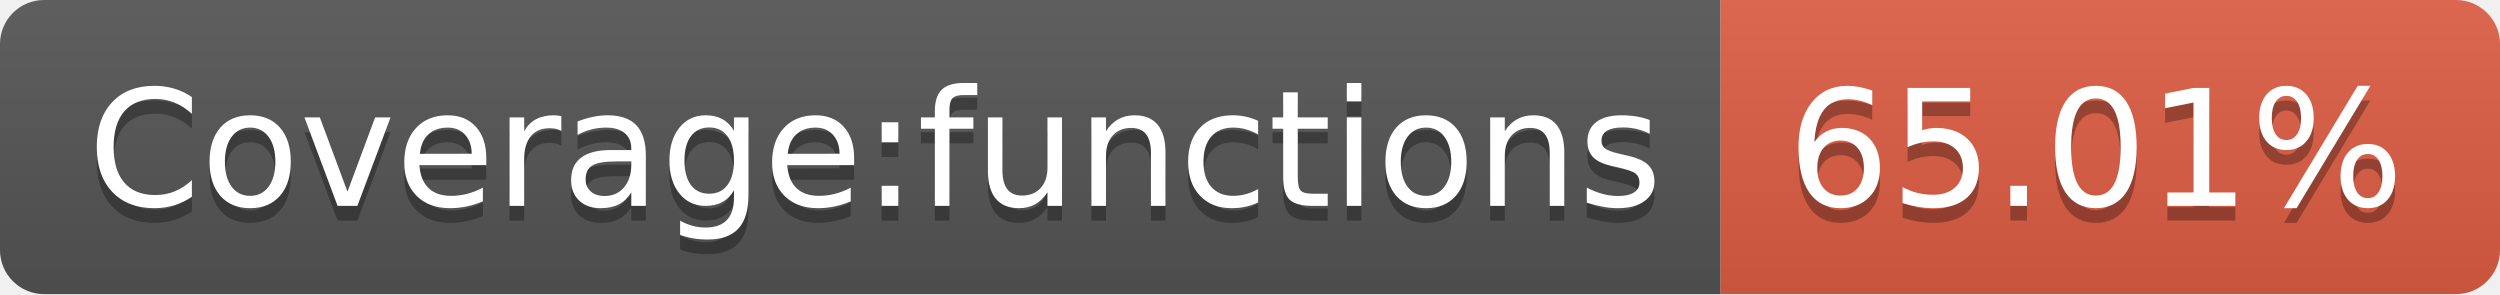
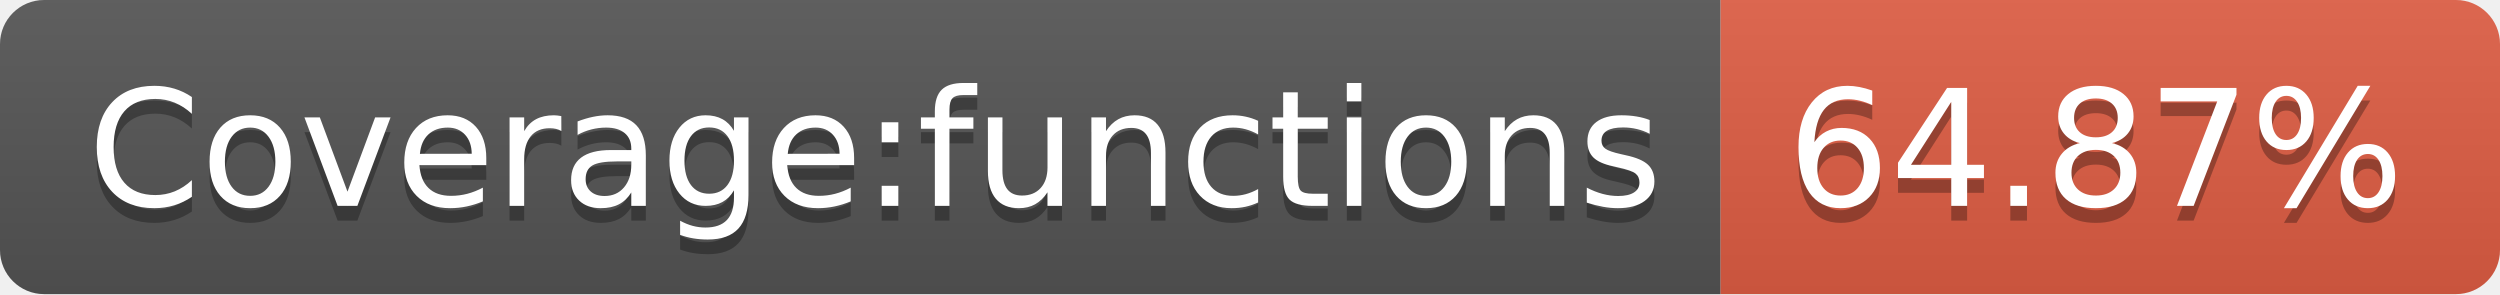
- <svg xmlns="http://www.w3.org/2000/svg" width="170" height="20" role="img" aria-label="Coverage:functions: 65.01%">
+ <svg xmlns="http://www.w3.org/2000/svg" width="170" height="20" role="img" aria-label="Coverage:functions: 64.87%">
  <linearGradient id="s" x2="0" y2="100%">
    <stop offset="0" stop-color="#bbb" stop-opacity=".1" />
    <stop offset="1" stop-opacity=".1" />
  </linearGradient>
  <clipPath id="r">
    <rect width="170" height="20" rx="3" fill="#fff" />
  </clipPath>
  <g clip-path="url(#r)">
    <rect width="117" height="20" fill="#555" />
    <rect x="117" width="53" height="20" fill="#e05d44" />
    <rect width="170" height="20" fill="url(#s)" />
  </g>
  <g fill="#fff" text-anchor="middle" font-family="Verdana,Geneva,DejaVu Sans,sans-serif" text-rendering="geometricPrecision" font-size="110">
    <text aria-hidden="true" x="595" y="150" fill="#010101" fill-opacity=".3" transform="scale(.1)" textLength="1070">Coverage:functions</text>
    <text x="595" y="140" transform="scale(.1)" fill="#fff" textLength="1070">Coverage:functions</text>
-     <text aria-hidden="true" x="1425" y="150" fill="#010101" fill-opacity=".3" transform="scale(.1)" textLength="430">65.01%</text>
-     <text x="1425" y="140" transform="scale(.1)" fill="#fff" textLength="430">65.01%</text>
+     <text aria-hidden="true" x="1425" y="150" fill="#010101" fill-opacity=".3" transform="scale(.1)" textLength="430">64.87%</text>
+     <text x="1425" y="140" transform="scale(.1)" fill="#fff" textLength="430">64.87%</text>
  </g>
</svg>
